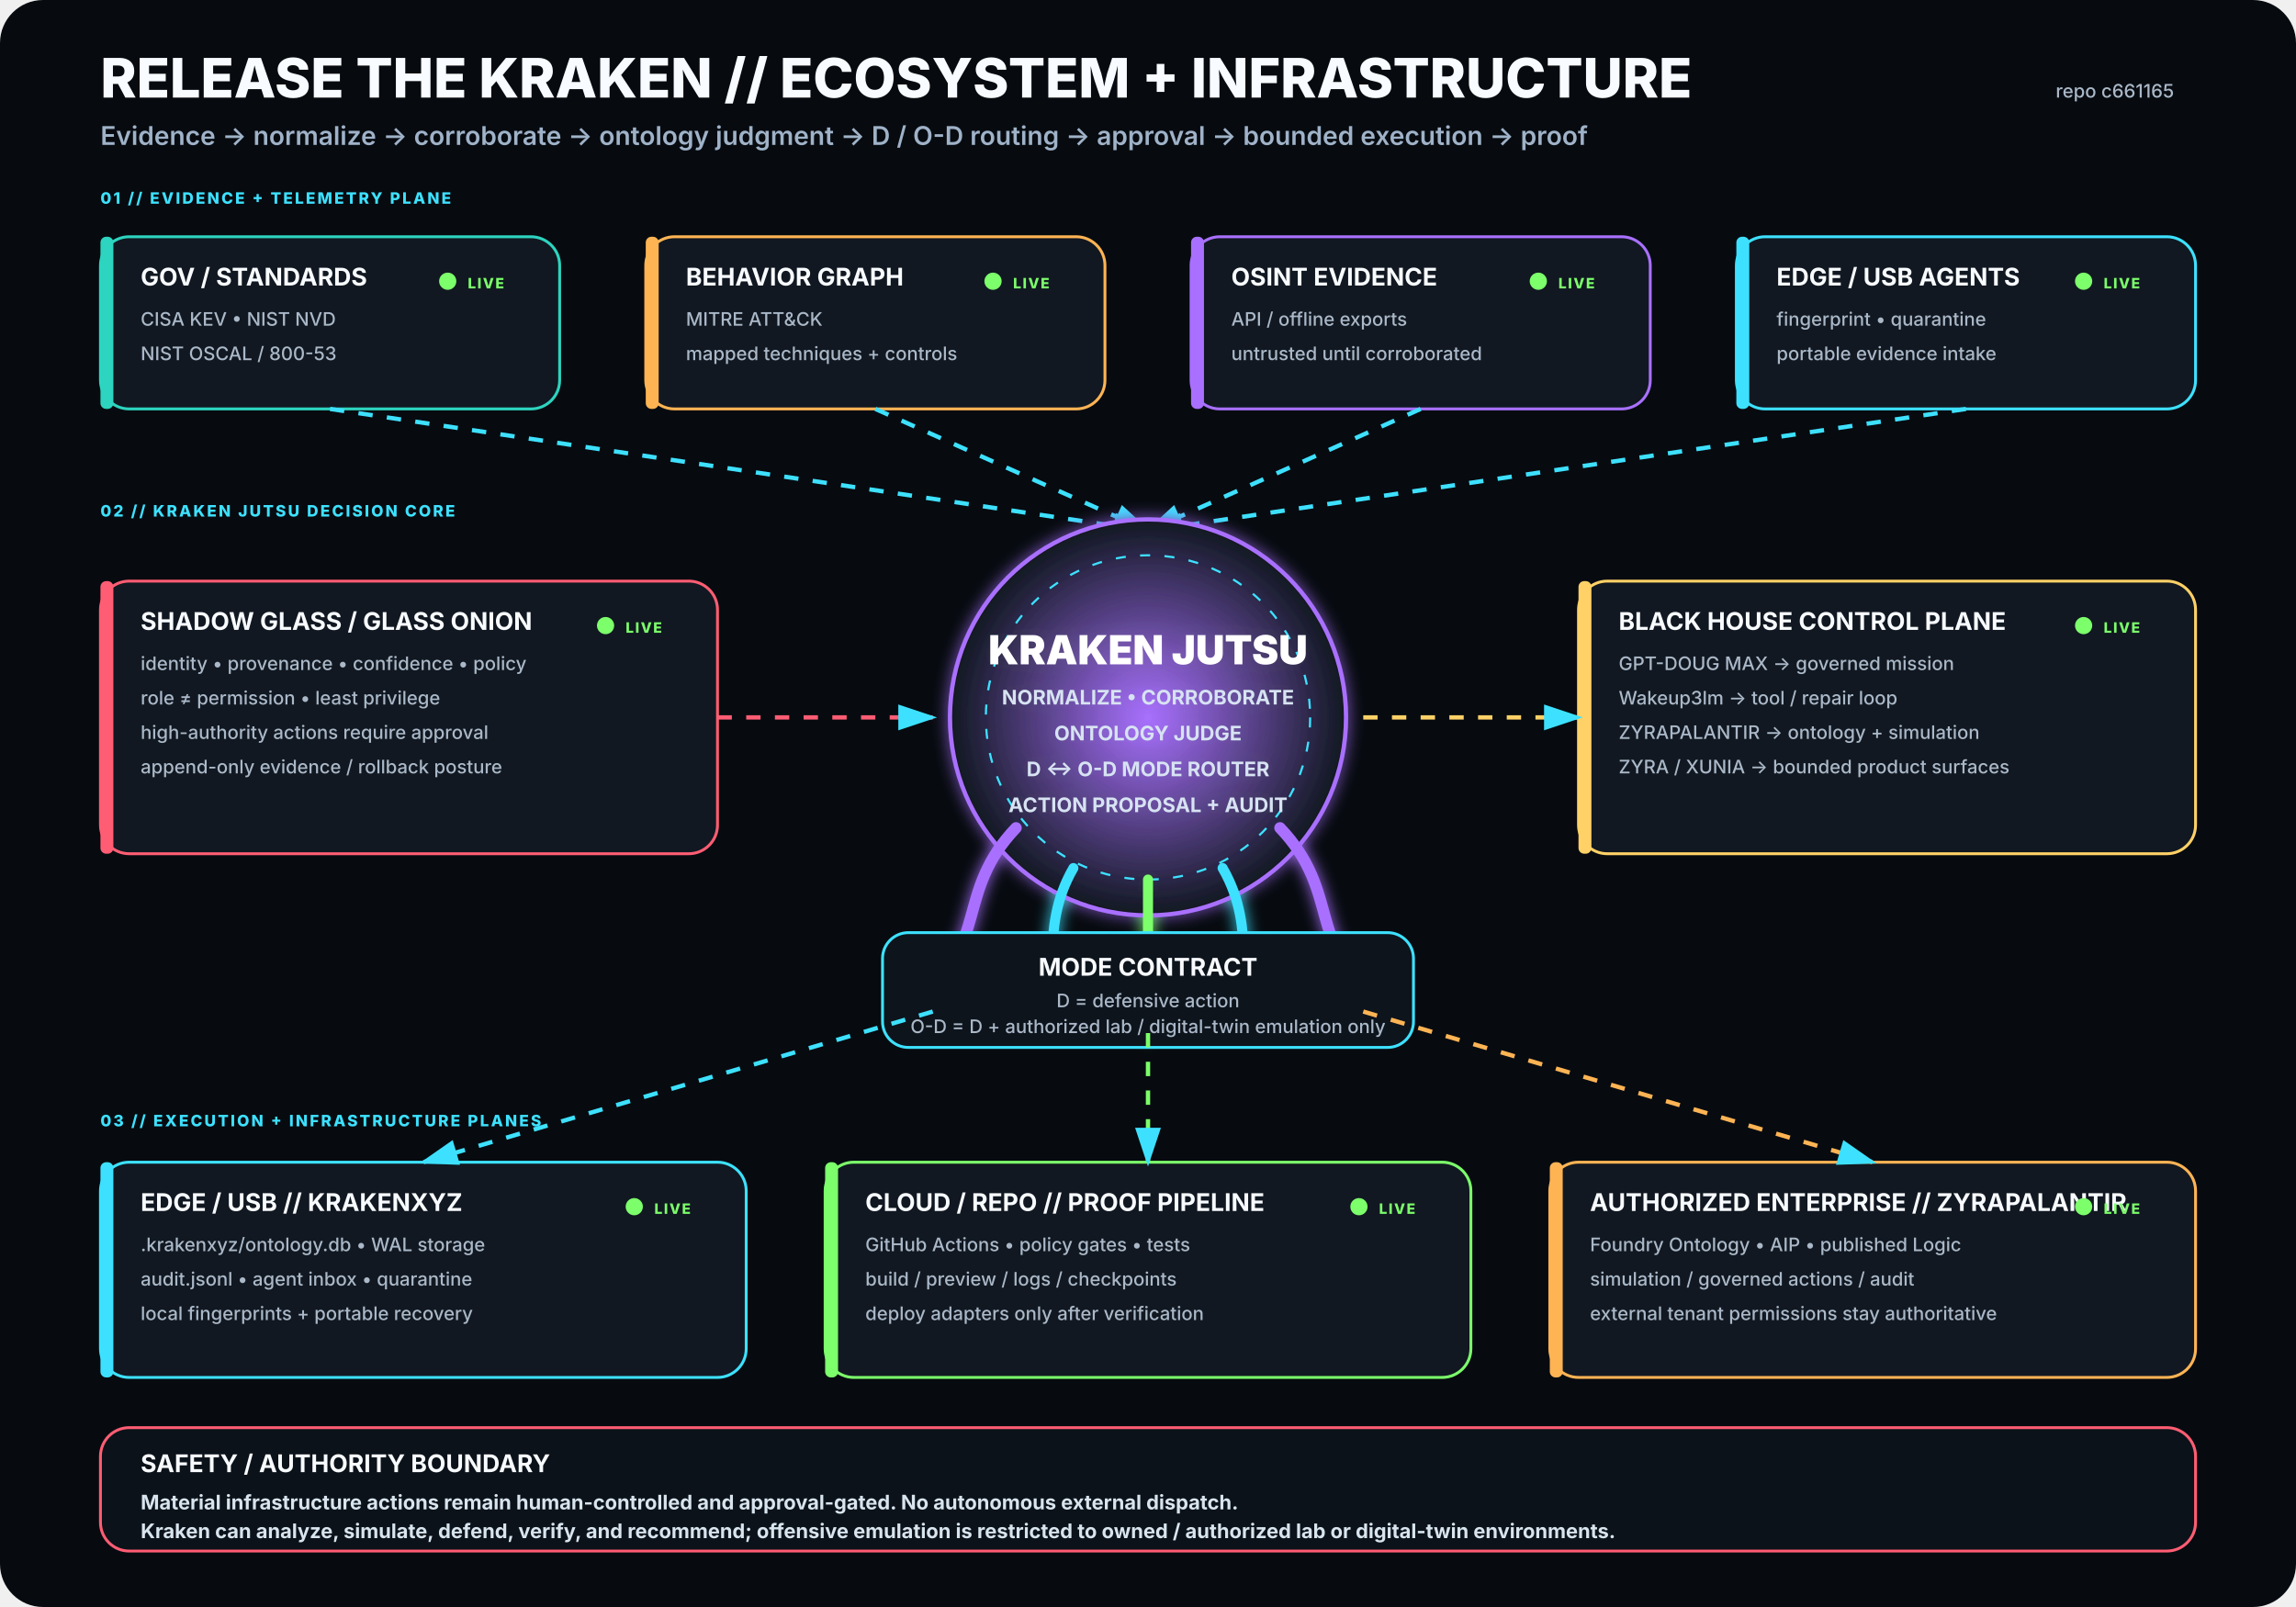
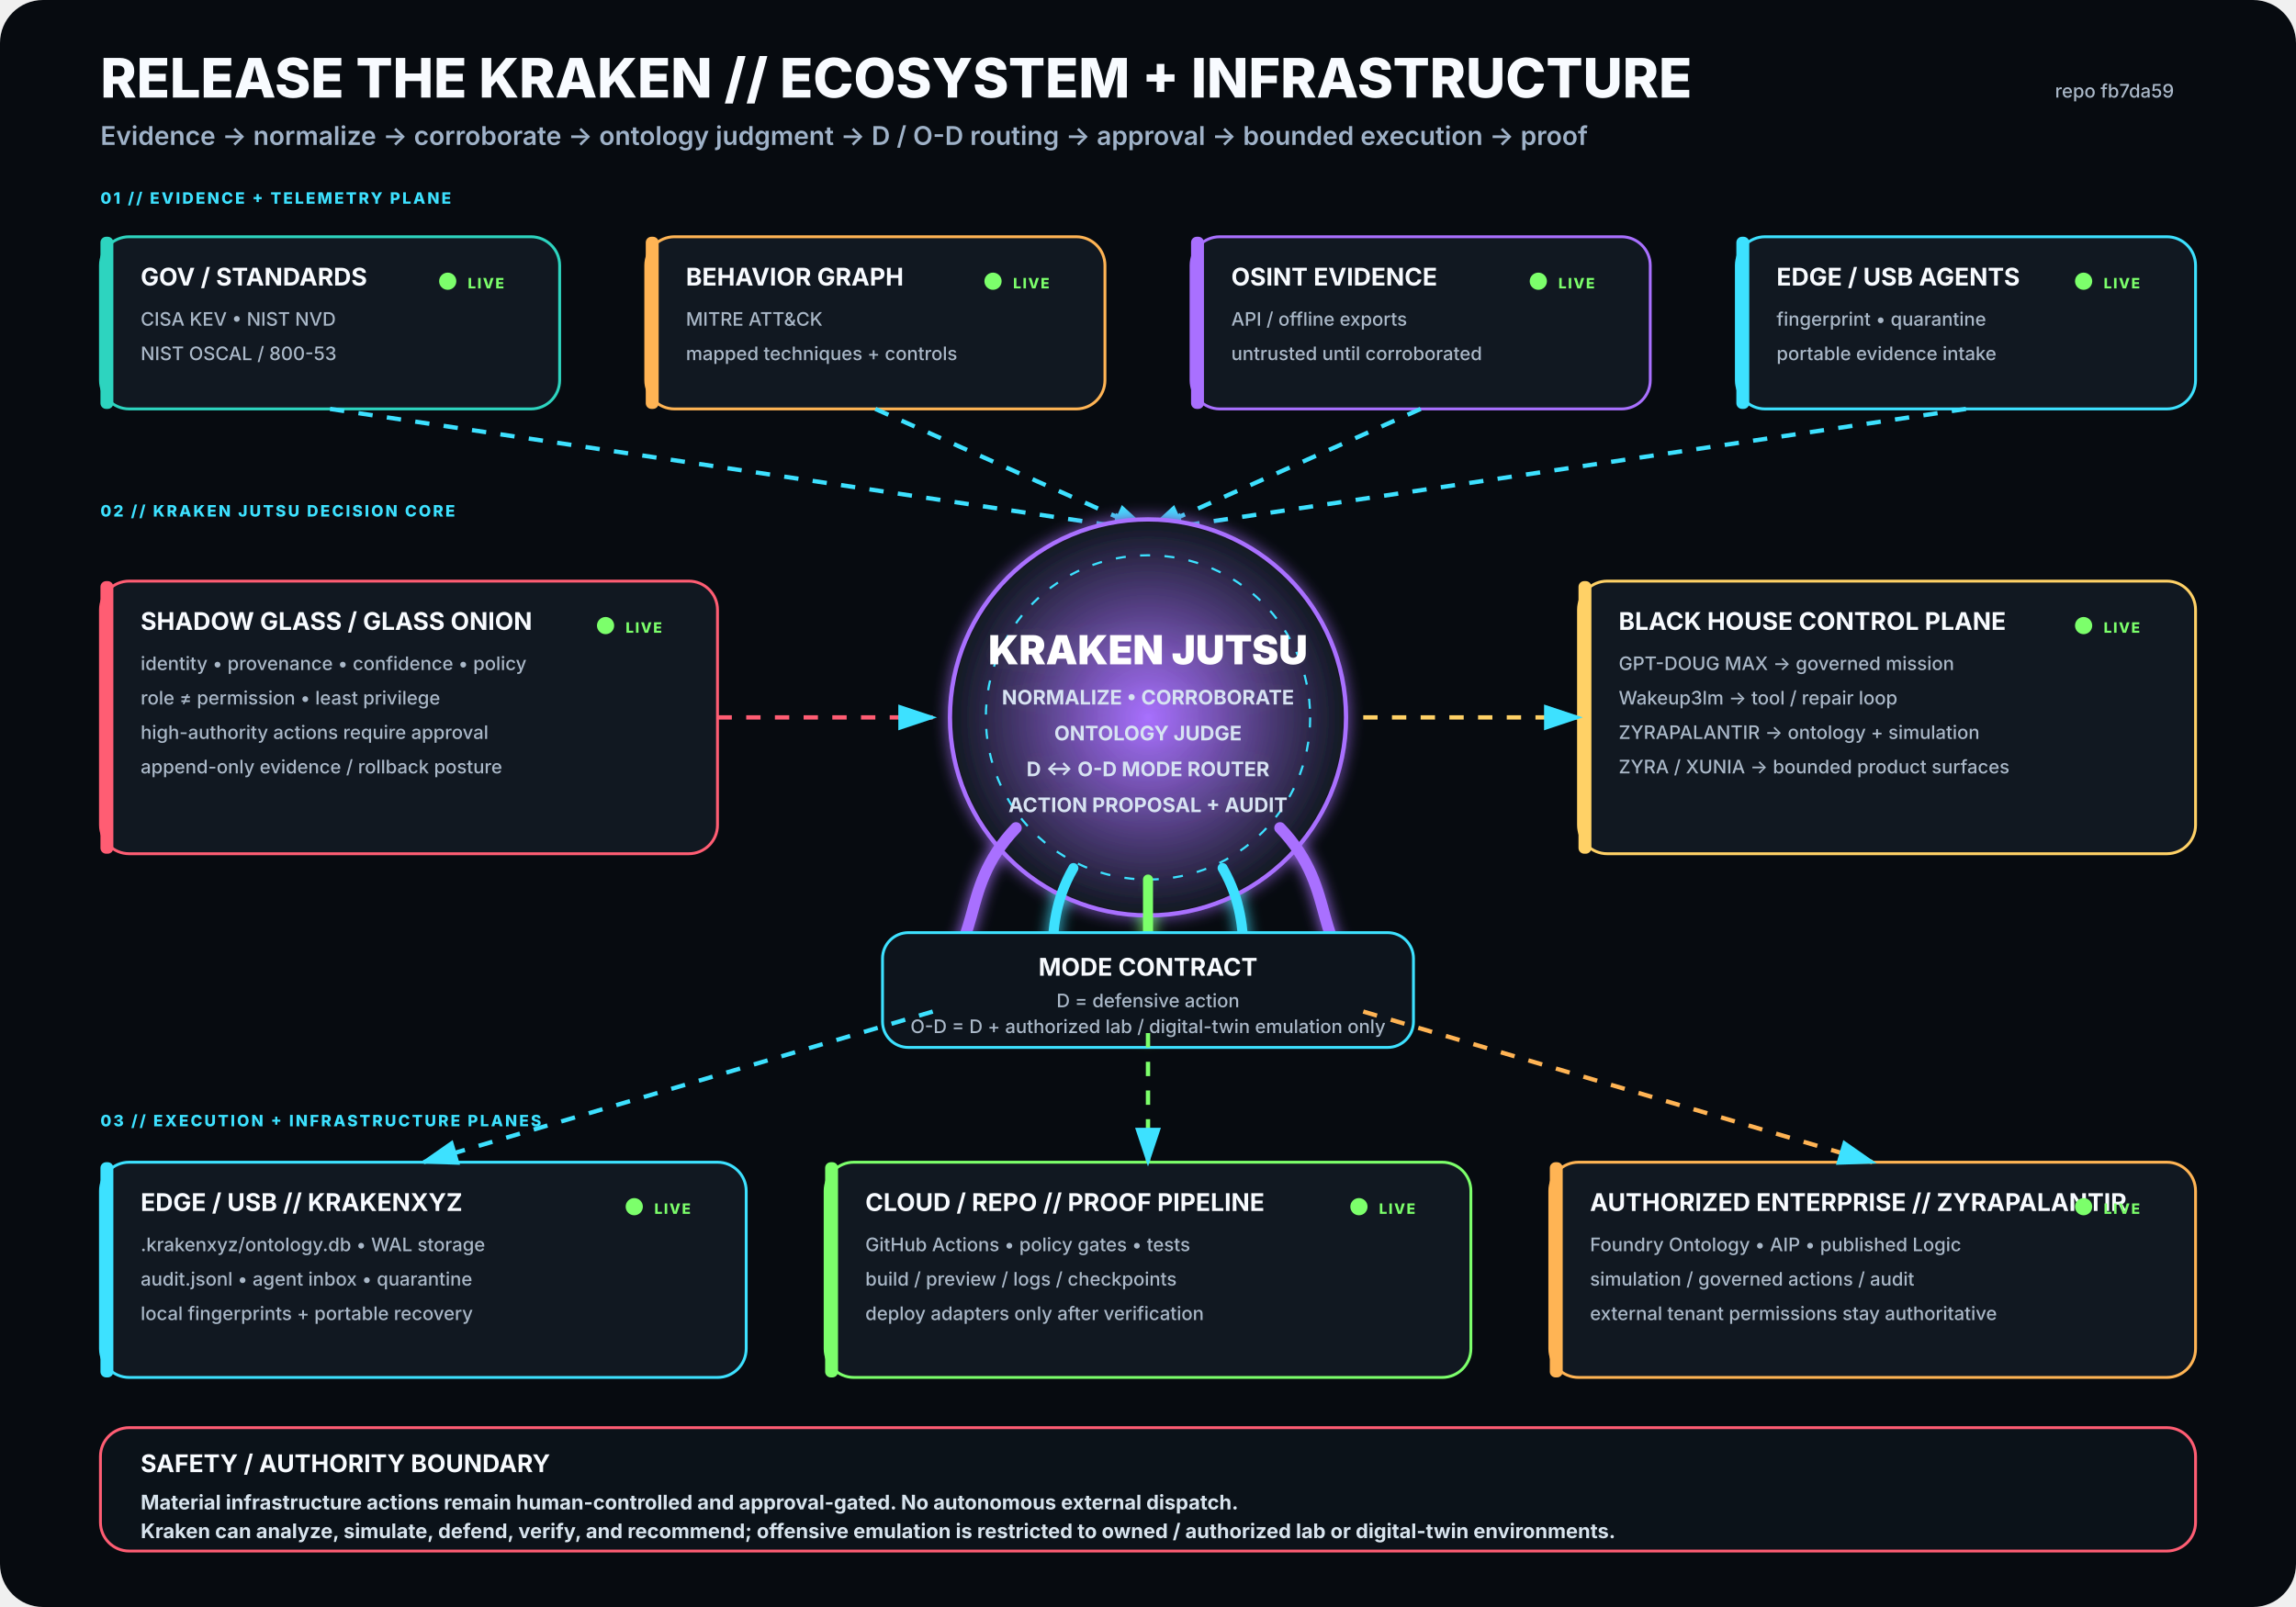
<svg xmlns="http://www.w3.org/2000/svg" viewBox="0 0 1600 1120" width="1600" height="1120" role="img" aria-labelledby="title desc">
  <rect width="1600" height="1120" rx="30" fill="#070B10" />
  <defs>
    <filter id="glow">
      <feGaussianBlur stdDeviation="5" result="b" />
      <feMerge>
        <feMergeNode in="b" />
        <feMergeNode in="SourceGraphic" />
      </feMerge>
    </filter>
    <radialGradient id="krakenCore">
      <stop offset="0%" stop-color="#A970FF" stop-opacity=".95" />
      <stop offset="100%" stop-color="#111821" stop-opacity="1" />
    </radialGradient>
    <marker id="arrow" markerWidth="10" markerHeight="10" refX="8" refY="3" orient="auto">
      <path d="M0,0 L0,6 L9,3 z" fill="#3DE1FF" />
    </marker>
  </defs>
  <style>
.h1{font:800 38px -apple-system,BlinkMacSystemFont,'Segoe UI',sans-serif;fill:#F8FBFF}
.h2{font:600 18px -apple-system,BlinkMacSystemFont,'Segoe UI',sans-serif;fill:#9FB2C8}
.title{font:750 17px -apple-system,BlinkMacSystemFont,'Segoe UI',sans-serif;fill:#F8FBFF}
.sub{font:500 13px -apple-system,BlinkMacSystemFont,'Segoe UI',sans-serif;fill:#AAB8C8}
.state{font:800 10px -apple-system,BlinkMacSystemFont,'Segoe UI',sans-serif;letter-spacing:1px}
.label{font:800 11px -apple-system,BlinkMacSystemFont,'Segoe UI',sans-serif;fill:#3DE1FF;letter-spacing:1.4px}
.core{font:850 28px -apple-system,BlinkMacSystemFont,'Segoe UI',sans-serif;fill:#FFFFFF}
.coreSub{font:650 14px -apple-system,BlinkMacSystemFont,'Segoe UI',sans-serif;fill:#D7E3F2}
.footer{font:650 14px -apple-system,BlinkMacSystemFont,'Segoe UI',sans-serif;fill:#D8E4EE}
</style>
  <text x="70" y="68" class="h1">RELEASE THE KRAKEN // ECOSYSTEM + INFRASTRUCTURE</text>
  <text x="70" y="101" class="h2">Evidence → normalize → corroborate → ontology judgment → D / O-D routing → approval → bounded execution → proof</text>
-   <text x="1515" y="68" text-anchor="end" class="sub">repo c661165</text>
+   <text x="1515" y="68" text-anchor="end" class="sub">repo fb7da59</text>
  <text x="70" y="142" class="label">01 // EVIDENCE + TELEMETRY PLANE</text>
  <g transform="translate(70 165)">
    <rect width="320" height="120" rx="20" fill="#111821" stroke="#2DD4BF" stroke-width="2" />
    <rect x="0" y="0" width="9" height="120" rx="4" fill="#2DD4BF" />
    <text x="28" y="34" class="title">GOV / STANDARDS</text>
    <text x="28" y="62" class="sub">CISA KEV • NIST NVD</text>
    <text x="28" y="86" class="sub">NIST OSCAL / 800-53</text>
    <circle cx="242" cy="31" r="6" fill="#7CFF6B">
      <animate attributeName="opacity" values=".35;1;.35" dur="2.2s" repeatCount="indefinite" />
    </circle>
    <text x="256" y="36" class="state" fill="#7CFF6B">LIVE</text>
  </g>
  <g transform="translate(450 165)">
    <rect width="320" height="120" rx="20" fill="#111821" stroke="#FFB454" stroke-width="2" />
    <rect x="0" y="0" width="9" height="120" rx="4" fill="#FFB454" />
    <text x="28" y="34" class="title">BEHAVIOR GRAPH</text>
    <text x="28" y="62" class="sub">MITRE ATT&amp;CK</text>
    <text x="28" y="86" class="sub">mapped techniques + controls</text>
    <circle cx="242" cy="31" r="6" fill="#7CFF6B">
      <animate attributeName="opacity" values=".35;1;.35" dur="2.2s" repeatCount="indefinite" />
    </circle>
    <text x="256" y="36" class="state" fill="#7CFF6B">LIVE</text>
  </g>
  <g transform="translate(830 165)">
    <rect width="320" height="120" rx="20" fill="#111821" stroke="#A970FF" stroke-width="2" />
    <rect x="0" y="0" width="9" height="120" rx="4" fill="#A970FF" />
    <text x="28" y="34" class="title">OSINT EVIDENCE</text>
    <text x="28" y="62" class="sub">API / offline exports</text>
    <text x="28" y="86" class="sub">untrusted until corroborated</text>
    <circle cx="242" cy="31" r="6" fill="#7CFF6B">
      <animate attributeName="opacity" values=".35;1;.35" dur="2.2s" repeatCount="indefinite" />
    </circle>
    <text x="256" y="36" class="state" fill="#7CFF6B">LIVE</text>
  </g>
  <g transform="translate(1210 165)">
    <rect width="320" height="120" rx="20" fill="#111821" stroke="#3DE1FF" stroke-width="2" />
    <rect x="0" y="0" width="9" height="120" rx="4" fill="#3DE1FF" />
    <text x="28" y="34" class="title">EDGE / USB AGENTS</text>
    <text x="28" y="62" class="sub">fingerprint • quarantine</text>
    <text x="28" y="86" class="sub">portable evidence intake</text>
    <circle cx="242" cy="31" r="6" fill="#7CFF6B">
      <animate attributeName="opacity" values=".35;1;.35" dur="2.2s" repeatCount="indefinite" />
    </circle>
    <text x="256" y="36" class="state" fill="#7CFF6B">LIVE</text>
  </g>
  <path d="M230 285 L800 370" stroke="#3DE1FF" stroke-width="3" fill="none" marker-end="url(#arrow)" stroke-dasharray="10 10">
    <animate attributeName="stroke-dashoffset" values="20;0" dur="1.25s" repeatCount="indefinite" />
  </path>
  <path d="M610 285 L800 370" stroke="#3DE1FF" stroke-width="3" fill="none" marker-end="url(#arrow)" stroke-dasharray="10 10">
    <animate attributeName="stroke-dashoffset" values="20;0" dur="1.25s" repeatCount="indefinite" />
  </path>
  <path d="M990 285 L800 370" stroke="#3DE1FF" stroke-width="3" fill="none" marker-end="url(#arrow)" stroke-dasharray="10 10">
    <animate attributeName="stroke-dashoffset" values="20;0" dur="1.25s" repeatCount="indefinite" />
  </path>
  <path d="M1370 285 L800 370" stroke="#3DE1FF" stroke-width="3" fill="none" marker-end="url(#arrow)" stroke-dasharray="10 10">
    <animate attributeName="stroke-dashoffset" values="20;0" dur="1.25s" repeatCount="indefinite" />
  </path>
  <text x="70" y="360" class="label">02 // KRAKEN JUTSU DECISION CORE</text>
  <g filter="url(#glow)">
    <circle cx="800" cy="500" r="138" fill="url(#krakenCore)" stroke="#A970FF" stroke-width="3" />
    <circle cx="800" cy="500" r="113" fill="none" stroke="#3DE1FF" stroke-width="1.5" stroke-dasharray="7 10" />
    <text x="800" y="463" text-anchor="middle" class="core">KRAKEN JUTSU</text>
    <text x="800" y="491" text-anchor="middle" class="coreSub">NORMALIZE • CORROBORATE</text>
    <text x="800" y="516" text-anchor="middle" class="coreSub">ONTOLOGY JUDGE</text>
    <text x="800" y="541" text-anchor="middle" class="coreSub">D ↔ O-D MODE ROUTER</text>
    <text x="800" y="566" text-anchor="middle" class="coreSub">ACTION PROPOSAL + AUDIT</text>
    <path d="M708 577 C665 622 689 661 643 686" stroke="#A970FF" stroke-width="8" fill="none" stroke-linecap="round" />
    <path d="M748 605 C722 650 744 686 718 711" stroke="#3DE1FF" stroke-width="7" fill="none" stroke-linecap="round" />
    <path d="M800 613 C800 666 800 687 800 720" stroke="#7CFF6B" stroke-width="7" fill="none" stroke-linecap="round" />
    <path d="M852 605 C878 650 856 686 882 711" stroke="#3DE1FF" stroke-width="7" fill="none" stroke-linecap="round" />
    <path d="M892 577 C935 622 911 661 957 686" stroke="#A970FF" stroke-width="8" fill="none" stroke-linecap="round" />
  </g>
  <g transform="translate(70 405)">
    <rect width="430" height="190" rx="20" fill="#111821" stroke="#FF5D73" stroke-width="2" />
    <rect x="0" y="0" width="9" height="190" rx="4" fill="#FF5D73" />
    <text x="28" y="34" class="title">SHADOW GLASS / GLASS ONION</text>
    <text x="28" y="62" class="sub">identity • provenance • confidence • policy</text>
    <text x="28" y="86" class="sub">role ≠ permission • least privilege</text>
    <text x="28" y="110" class="sub">high-authority actions require approval</text>
    <text x="28" y="134" class="sub">append-only evidence / rollback posture</text>
    <circle cx="352" cy="31" r="6" fill="#7CFF6B">
      <animate attributeName="opacity" values=".35;1;.35" dur="2.2s" repeatCount="indefinite" />
    </circle>
    <text x="366" y="36" class="state" fill="#7CFF6B">LIVE</text>
  </g>
  <path d="M500 500 L650 500" stroke="#FF5D73" stroke-width="3" fill="none" marker-end="url(#arrow)" stroke-dasharray="10 10">
    <animate attributeName="stroke-dashoffset" values="20;0" dur="1.25s" repeatCount="indefinite" />
  </path>
  <g transform="translate(1100 405)">
    <rect width="430" height="190" rx="20" fill="#111821" stroke="#FFD166" stroke-width="2" />
    <rect x="0" y="0" width="9" height="190" rx="4" fill="#FFD166" />
    <text x="28" y="34" class="title">BLACK HOUSE CONTROL PLANE</text>
    <text x="28" y="62" class="sub">GPT-DOUG MAX → governed mission</text>
    <text x="28" y="86" class="sub">Wakeup3lm → tool / repair loop</text>
    <text x="28" y="110" class="sub">ZYRAPALANTIR → ontology + simulation</text>
    <text x="28" y="134" class="sub">ZYRA / XUNIA → bounded product surfaces</text>
    <circle cx="352" cy="31" r="6" fill="#7CFF6B">
      <animate attributeName="opacity" values=".35;1;.35" dur="2.2s" repeatCount="indefinite" />
    </circle>
    <text x="366" y="36" class="state" fill="#7CFF6B">LIVE</text>
  </g>
  <path d="M950 500 L1100 500" stroke="#FFD166" stroke-width="3" fill="none" marker-end="url(#arrow)" stroke-dasharray="10 10">
    <animate attributeName="stroke-dashoffset" values="20;0" dur="1.25s" repeatCount="indefinite" />
  </path>
  <g transform="translate(615 650)">
    <rect width="370" height="80" rx="18" fill="#0D141C" stroke="#3DE1FF" stroke-width="2" />
    <text x="185" y="30" text-anchor="middle" class="title">MODE CONTRACT</text>
    <text x="185" y="52" text-anchor="middle" class="sub">D = defensive action</text>
    <text x="185" y="70" text-anchor="middle" class="sub">O-D = D + authorized lab / digital-twin emulation only</text>
  </g>
  <text x="70" y="785" class="label">03 // EXECUTION + INFRASTRUCTURE PLANES</text>
  <g transform="translate(70 810)">
    <rect width="450" height="150" rx="20" fill="#111821" stroke="#3DE1FF" stroke-width="2" />
    <rect x="0" y="0" width="9" height="150" rx="4" fill="#3DE1FF" />
    <text x="28" y="34" class="title">EDGE / USB // KRAKENXYZ</text>
    <text x="28" y="62" class="sub">.krakenxyz/ontology.db • WAL storage</text>
    <text x="28" y="86" class="sub">audit.jsonl • agent inbox • quarantine</text>
    <text x="28" y="110" class="sub">local fingerprints + portable recovery</text>
    <circle cx="372" cy="31" r="6" fill="#7CFF6B">
      <animate attributeName="opacity" values=".35;1;.35" dur="2.2s" repeatCount="indefinite" />
    </circle>
    <text x="386" y="36" class="state" fill="#7CFF6B">LIVE</text>
  </g>
  <g transform="translate(575 810)">
    <rect width="450" height="150" rx="20" fill="#111821" stroke="#7CFF6B" stroke-width="2" />
    <rect x="0" y="0" width="9" height="150" rx="4" fill="#7CFF6B" />
    <text x="28" y="34" class="title">CLOUD / REPO // PROOF PIPELINE</text>
    <text x="28" y="62" class="sub">GitHub Actions • policy gates • tests</text>
    <text x="28" y="86" class="sub">build / preview / logs / checkpoints</text>
    <text x="28" y="110" class="sub">deploy adapters only after verification</text>
    <circle cx="372" cy="31" r="6" fill="#7CFF6B">
      <animate attributeName="opacity" values=".35;1;.35" dur="2.2s" repeatCount="indefinite" />
    </circle>
    <text x="386" y="36" class="state" fill="#7CFF6B">LIVE</text>
  </g>
  <g transform="translate(1080 810)">
    <rect width="450" height="150" rx="20" fill="#111821" stroke="#FFB454" stroke-width="2" />
    <rect x="0" y="0" width="9" height="150" rx="4" fill="#FFB454" />
    <text x="28" y="34" class="title">AUTHORIZED ENTERPRISE // ZYRAPALANTIR</text>
    <text x="28" y="62" class="sub">Foundry Ontology • AIP • published Logic</text>
    <text x="28" y="86" class="sub">simulation / governed actions / audit</text>
    <text x="28" y="110" class="sub">external tenant permissions stay authoritative</text>
    <circle cx="372" cy="31" r="6" fill="#7CFF6B">
      <animate attributeName="opacity" values=".35;1;.35" dur="2.2s" repeatCount="indefinite" />
    </circle>
    <text x="386" y="36" class="state" fill="#7CFF6B">LIVE</text>
  </g>
  <path d="M650 705 L295 810" stroke="#3DE1FF" stroke-width="3" fill="none" marker-end="url(#arrow)" stroke-dasharray="10 10">
    <animate attributeName="stroke-dashoffset" values="20;0" dur="1.25s" repeatCount="indefinite" />
  </path>
  <path d="M800 720 L800 810" stroke="#7CFF6B" stroke-width="3" fill="none" marker-end="url(#arrow)" stroke-dasharray="10 10">
    <animate attributeName="stroke-dashoffset" values="20;0" dur="1.25s" repeatCount="indefinite" />
  </path>
  <path d="M950 705 L1305 810" stroke="#FFB454" stroke-width="3" fill="none" marker-end="url(#arrow)" stroke-dasharray="10 10">
    <animate attributeName="stroke-dashoffset" values="20;0" dur="1.25s" repeatCount="indefinite" />
  </path>
  <g transform="translate(70 995)">
    <rect width="1460" height="86" rx="20" fill="#0B1219" stroke="#FF5D73" stroke-width="2" />
    <text x="28" y="31" class="title">SAFETY / AUTHORITY BOUNDARY</text>
    <text x="28" y="57" class="footer">Material infrastructure actions remain human-controlled and approval-gated. No autonomous external dispatch.</text>
    <text x="28" y="77" class="footer">Kraken can analyze, simulate, defend, verify, and recommend; offensive emulation is restricted to owned / authorized lab or digital-twin environments.</text>
  </g>
</svg>
